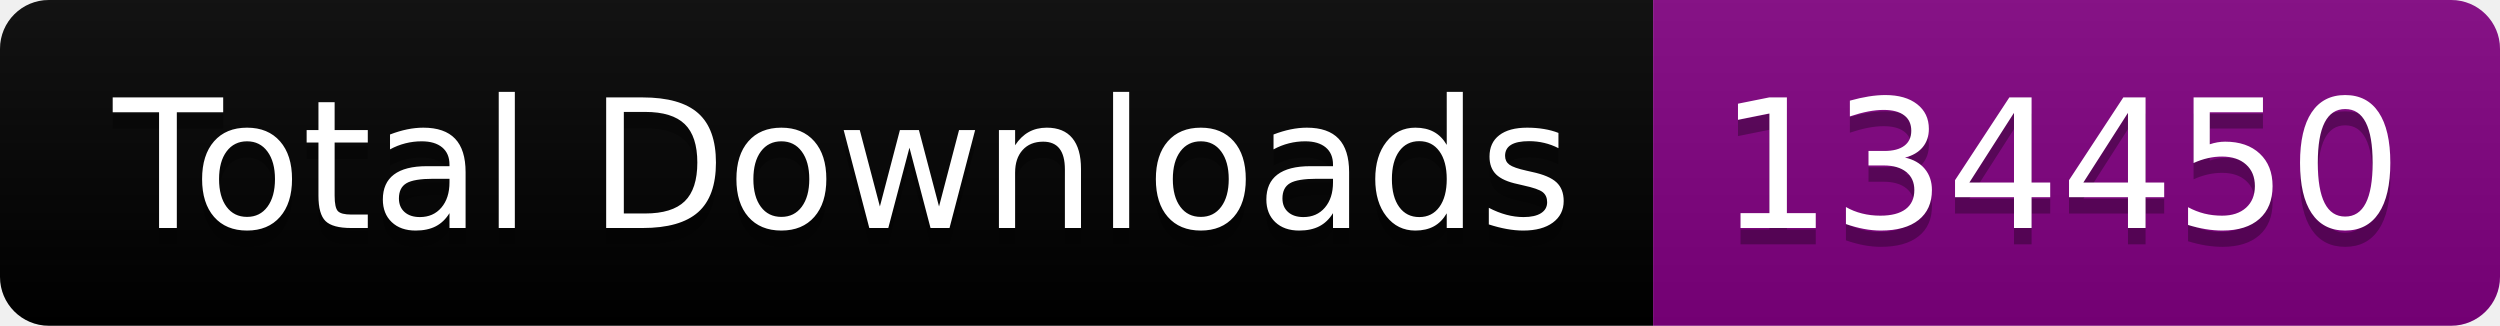
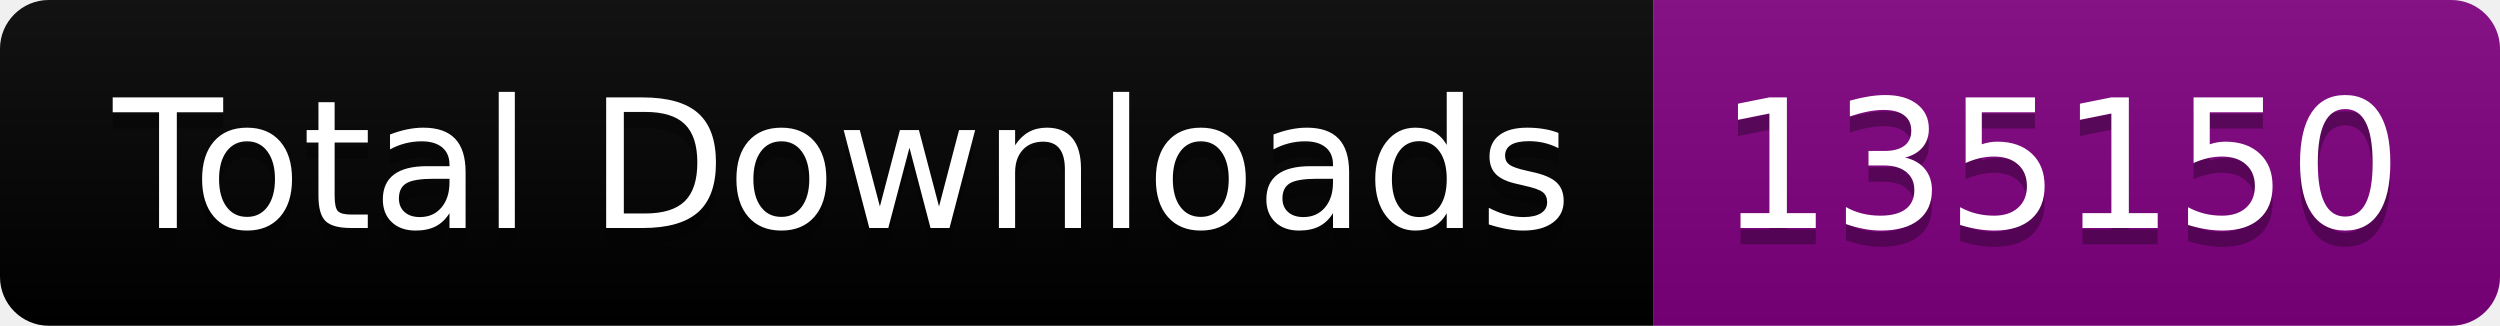
<svg xmlns="http://www.w3.org/2000/svg" width="153.5" height="20">
  <linearGradient id="smooth" x2="0" y2="100%">
    <stop offset="0" stop-color="#bbb" stop-opacity=".1" />
    <stop offset="1" stop-opacity=".1" />
  </linearGradient>
  <clipPath id="round">
    <rect width="153.5" height="20" rx="3" fill="#fff" />
  </clipPath>
  <g clip-path="url(#round)">
    <rect width="101.5" height="20" fill="black" />
    <rect x="101.5" width="52.0" height="20" fill="purple" />
    <rect width="153.5" height="20" fill="url(#smooth)" />
  </g>
  <g fill="#fff" text-anchor="middle" font-family="DejaVu Sans,Verdana,Geneva,sans-serif" font-size="110">
    <text x="517.5" y="150" fill="#010101" fill-opacity=".3" transform="scale(0.1)" textLength="915.0" lengthAdjust="spacing">Total Downloads</text>
    <text x="517.5" y="140" transform="scale(0.1)" textLength="915.0" lengthAdjust="spacing">Total Downloads</text>
-     <text x="1265.0" y="150" fill="#010101" fill-opacity=".3" transform="scale(0.1)" textLength="420.0" lengthAdjust="spacing">134450</text>
-     <text x="1265.0" y="140" transform="scale(0.1)" textLength="420.0" lengthAdjust="spacing">134450</text>
+     <text x="1265.0" y="150" fill="#010101" fill-opacity=".3" transform="scale(0.1)" textLength="420.0" lengthAdjust="spacing">135150</text>
+     <text x="1265.0" y="140" transform="scale(0.1)" textLength="420.0" lengthAdjust="spacing">135150</text>
  </g>
</svg>
